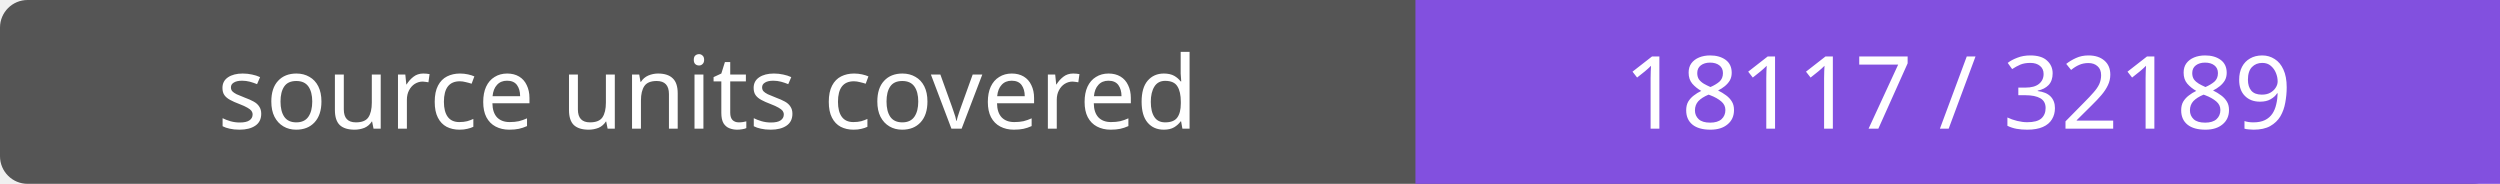
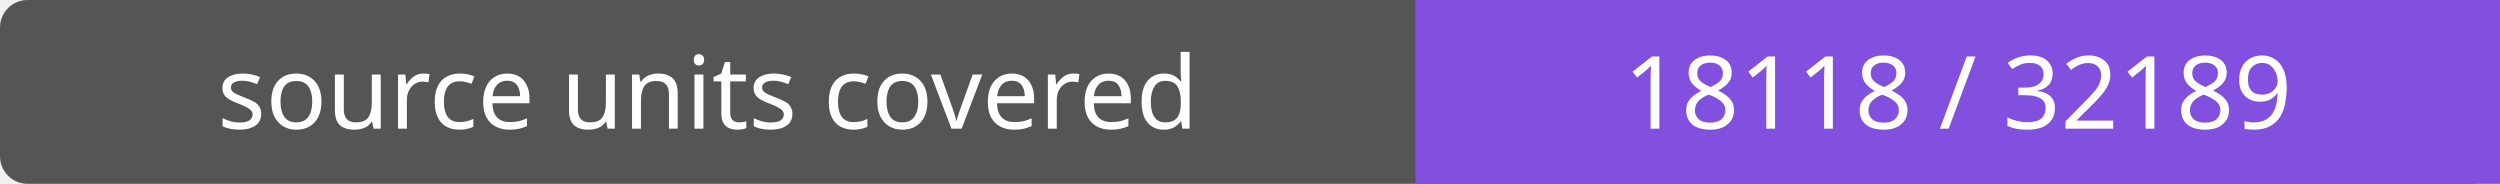
- <svg xmlns="http://www.w3.org/2000/svg" width="272" height="20" role="img" aria-label="source units covered: 18117 / 32189">
+ <svg xmlns="http://www.w3.org/2000/svg" width="272" height="20" role="img" aria-label="source units covered: 18118 / 32189">
  <rect width="272" height="20" rx="3" fill="#555" />
  <path fill="#8250df" d="M154 0h118v20H154z" />
  <g fill="#fff" text-anchor="middle" font-family="Verdana,sans-serif" font-size="11">
    <text x="77.0" y="14">source units covered</text>
-     <text x="213.0" y="14">18117 / 32189</text>
+     <text x="213.0" y="14">18118 / 32189</text>
  </g>
</svg>
